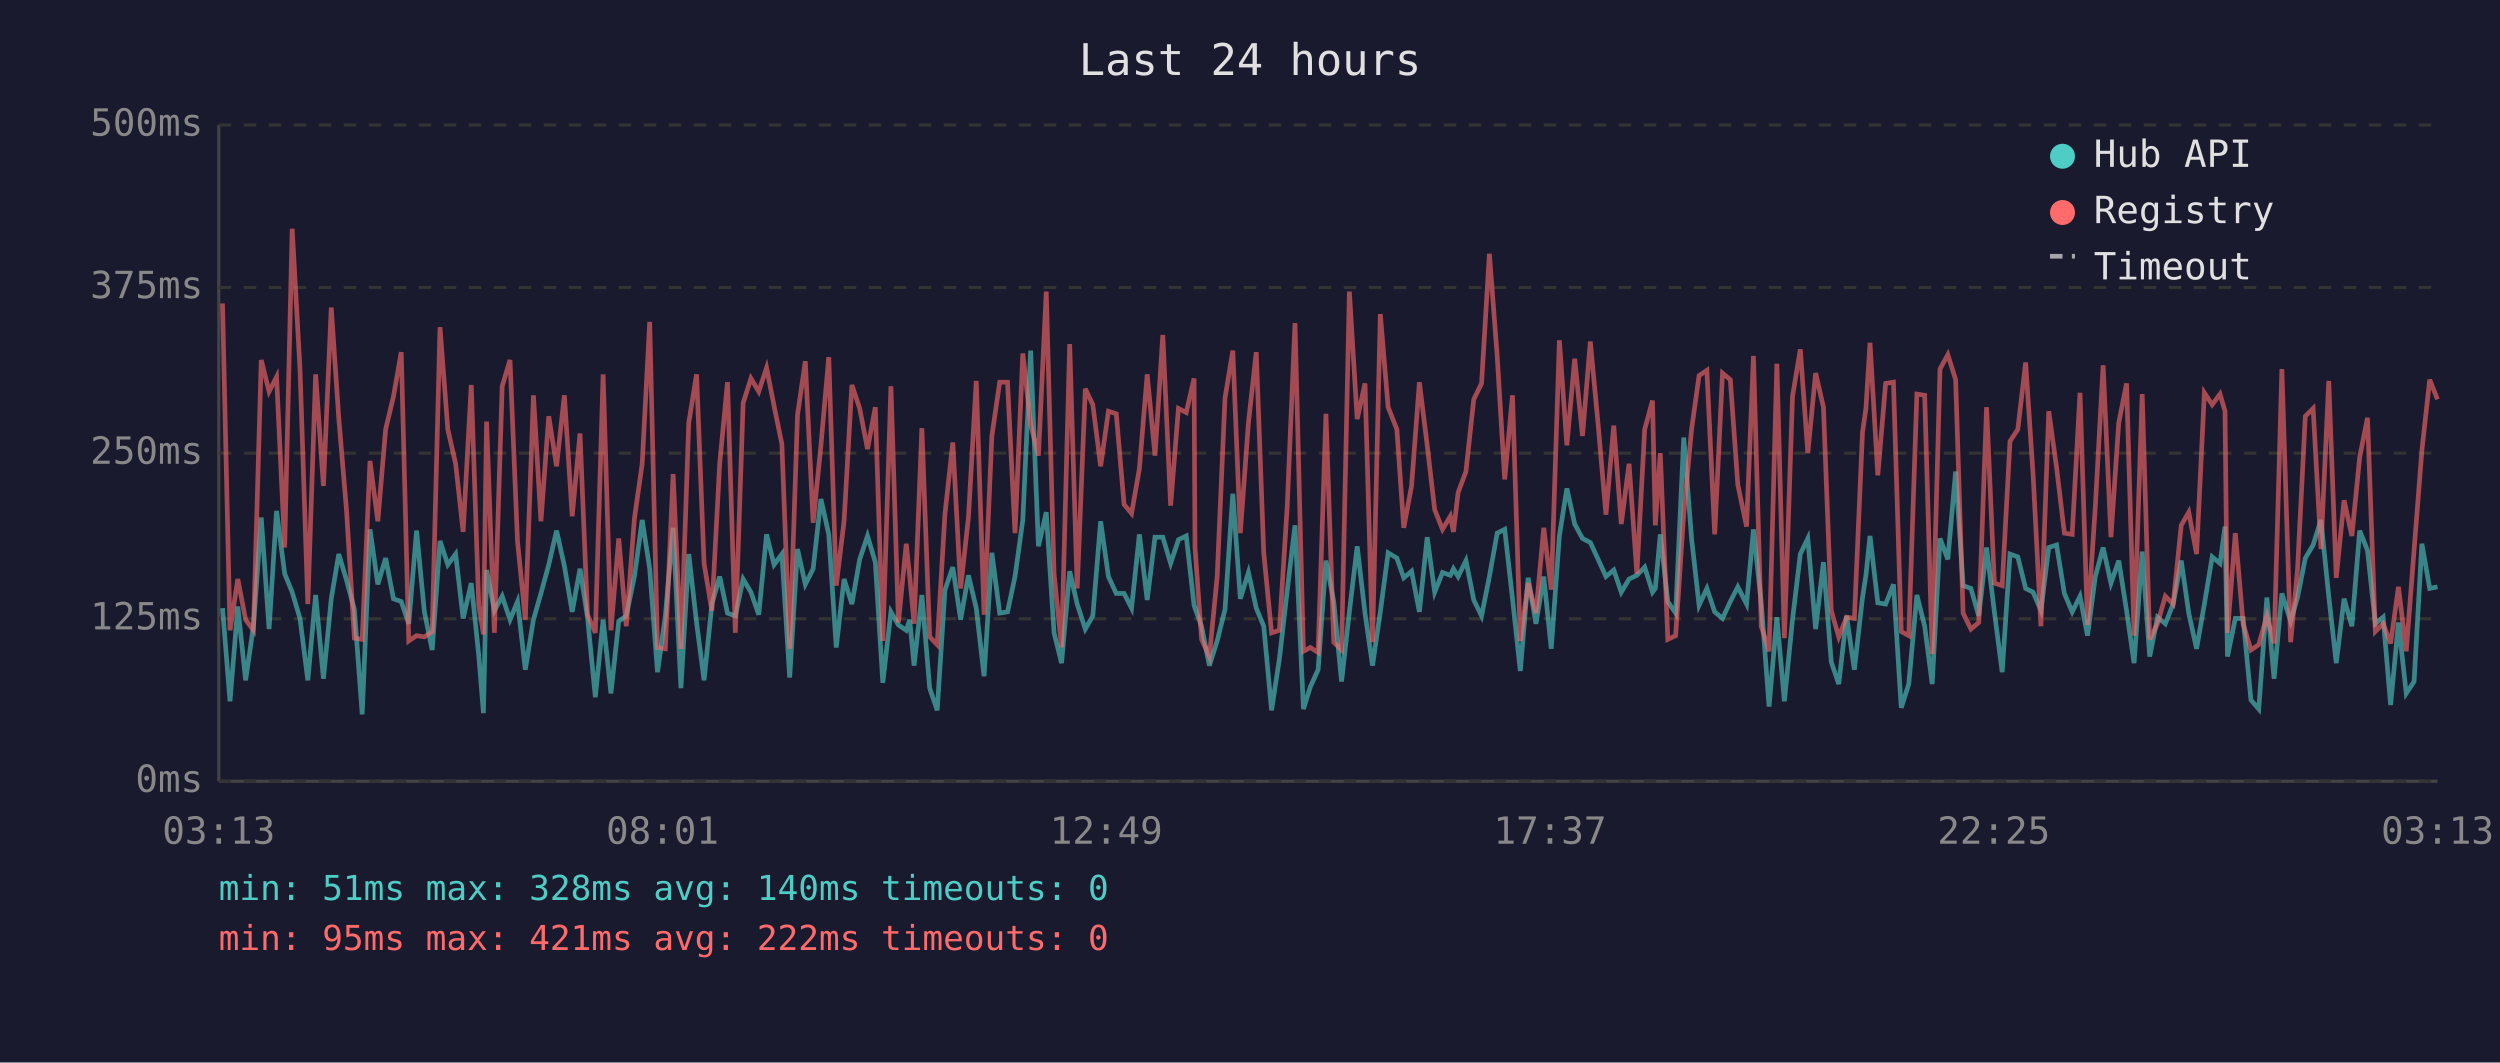
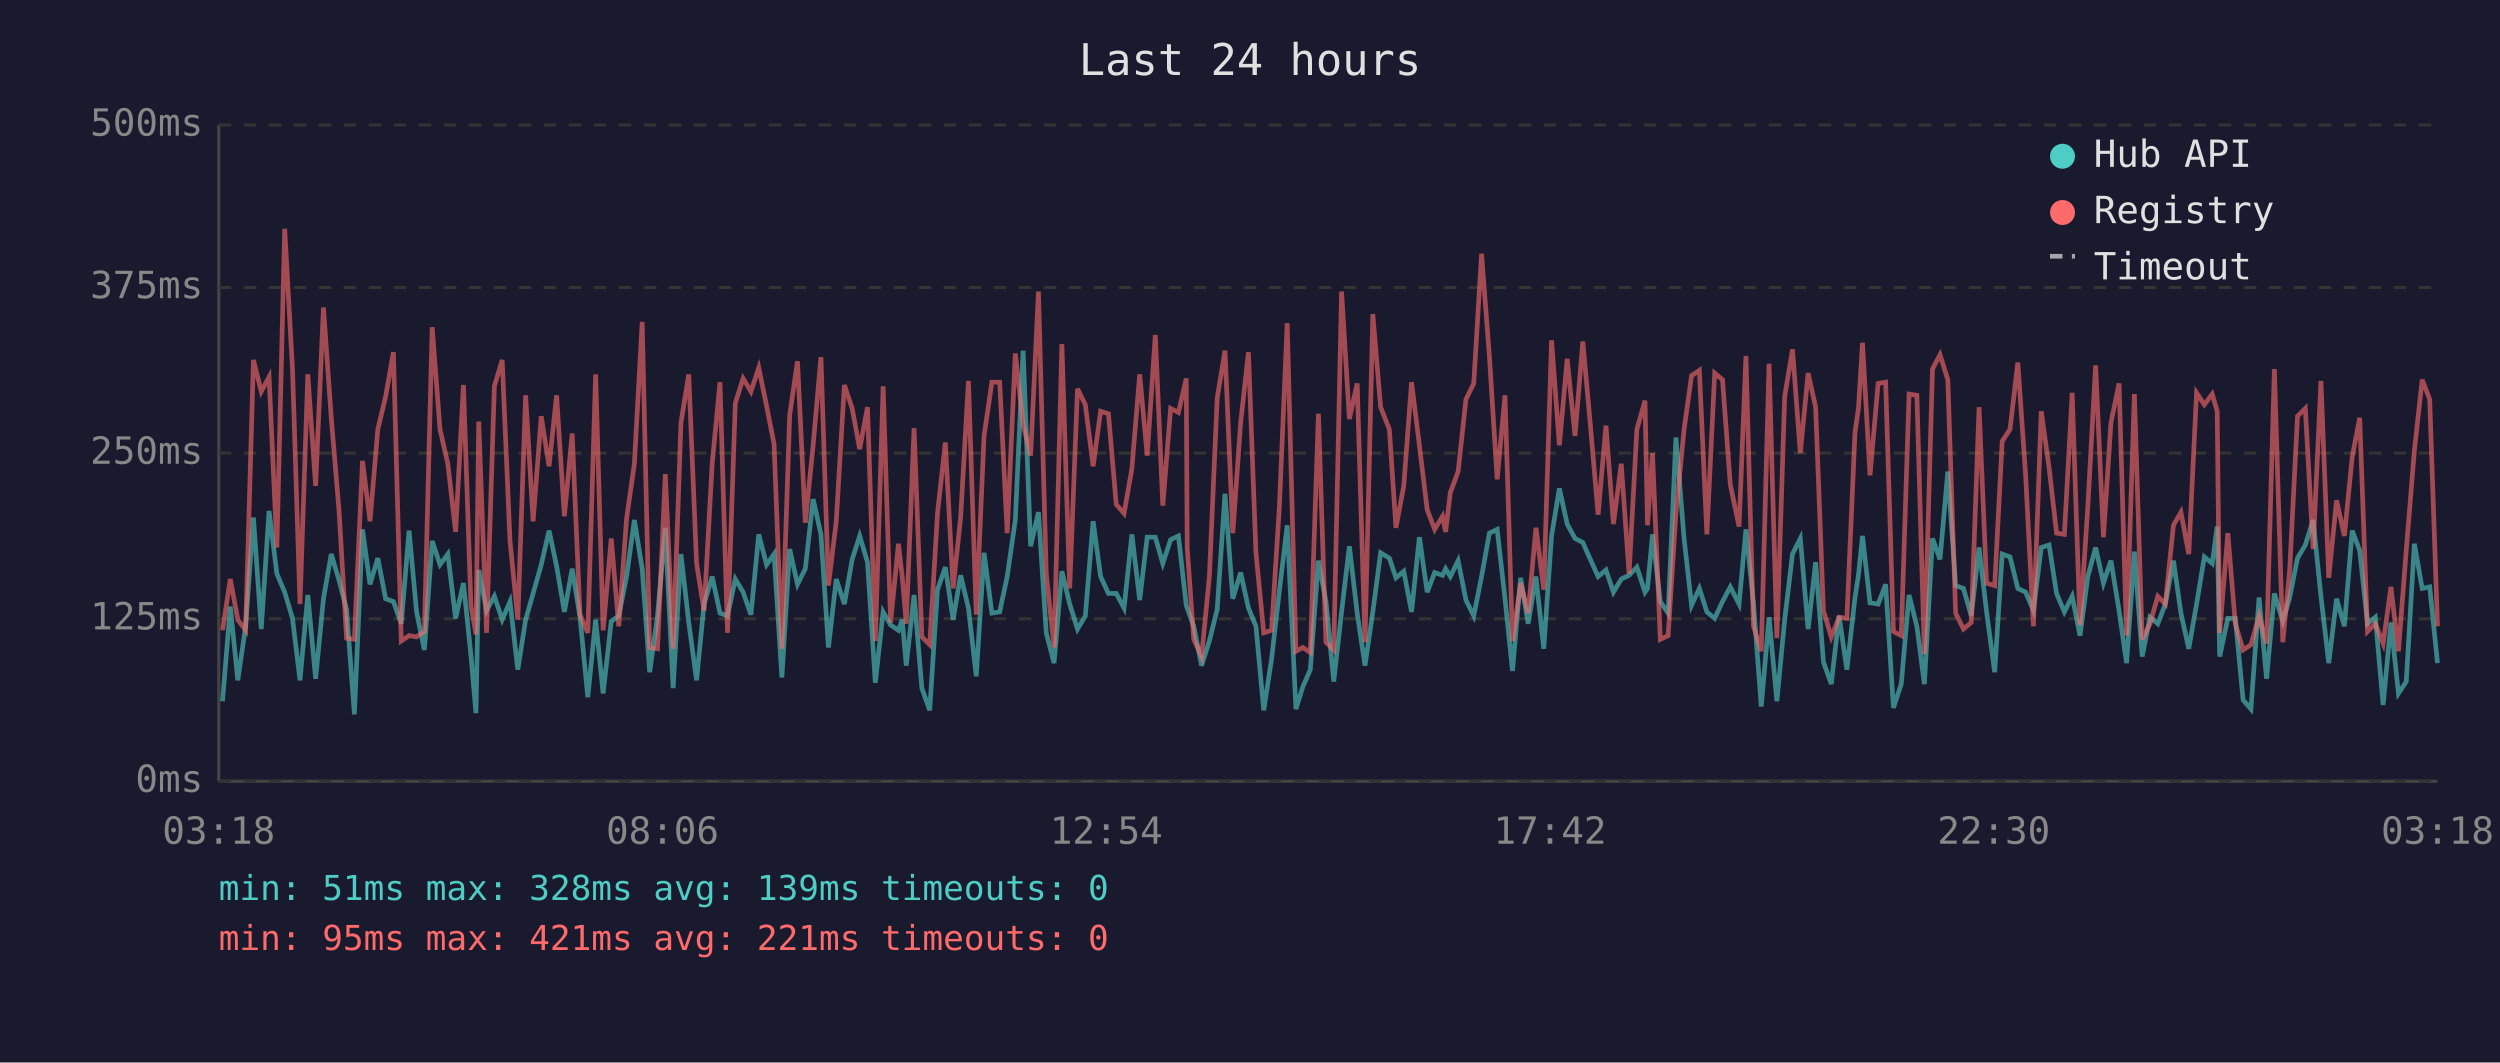
<svg xmlns="http://www.w3.org/2000/svg" viewBox="0 0 800 340" font-family="monospace" font-size="12">
  <rect width="800" height="340" fill="#1a1a2e" />
  <text x="400" y="24" fill="#e0e0e0" font-size="14" text-anchor="middle">Last 24 hours</text>
  <line x1="70" y1="40" x2="70" y2="250" stroke="#444" stroke-width="1" />
  <line x1="70" y1="250" x2="780" y2="250" stroke="#444" stroke-width="1" />
  <line x1="70" y1="250" x2="780" y2="250" stroke="#333" stroke-width="1" stroke-dasharray="4" />
  <text x="65" y="250" fill="#888" text-anchor="end" dominant-baseline="middle">0ms</text>
  <line x1="70" y1="198" x2="780" y2="198" stroke="#333" stroke-width="1" stroke-dasharray="4" />
  <text x="65" y="198" fill="#888" text-anchor="end" dominant-baseline="middle">125ms</text>
  <line x1="70" y1="145" x2="780" y2="145" stroke="#333" stroke-width="1" stroke-dasharray="4" />
  <text x="65" y="145" fill="#888" text-anchor="end" dominant-baseline="middle">250ms</text>
  <line x1="70" y1="92" x2="780" y2="92" stroke="#333" stroke-width="1" stroke-dasharray="4" />
  <text x="65" y="92" fill="#888" text-anchor="end" dominant-baseline="middle">375ms</text>
  <line x1="70" y1="40" x2="780" y2="40" stroke="#333" stroke-width="1" stroke-dasharray="4" />
  <text x="65" y="40" fill="#888" text-anchor="end" dominant-baseline="middle">500ms</text>
-   <text x="70" y="270" fill="#888" text-anchor="middle">03:13</text>
-   <text x="212" y="270" fill="#888" text-anchor="middle">08:01</text>
-   <text x="354" y="270" fill="#888" text-anchor="middle">12:49</text>
-   <text x="496" y="270" fill="#888" text-anchor="middle">17:37</text>
-   <text x="638" y="270" fill="#888" text-anchor="middle">22:25</text>
-   <text x="780" y="270" fill="#888" text-anchor="middle">03:13</text>
-   <polyline points="71.2,194.6 73.6,224.4 76.1,194.1 78.6,217.7 81.1,200.4 83.6,165.6 86.1,201.3 88.5,163.5 91.1,183.6 93.5,189.5 96.0,197.9 98.5,217.7 101.0,190.4 103.5,217.2 106.0,191.6 108.4,177.3 110.9,185.7 113.4,195.0 115.9,228.6 118.4,169.4 120.9,187.0 123.4,178.6 125.9,191.6 128.4,192.5 130.8,199.6 133.3,169.8 135.8,195.8 138.3,208.0 140.8,173.1 143.3,180.7 145.8,177.3 148.2,197.9 150.8,186.6 153.2,209.7 154.7,228.2 155.7,182.4 158.2,195.4 160.7,190.8 163.2,198.3 165.6,192.5 168.1,214.3 170.7,198.3 173.1,189.9 175.6,180.7 178.1,169.8 180.6,181.1 183.1,195.8 185.6,182.0 188.0,197.5 190.5,223.1 193.0,198.3 195.5,221.9 198.0,198.8 200.4,197.1 203.0,184.5 205.5,166.4 207.9,182.0 210.4,215.1 212.9,197.1 215.4,168.9 217.9,220.2 220.4,177.3 222.9,199.2 225.3,217.7 227.8,193.3 230.3,184.5 232.8,196.2 235.3,197.1 237.8,185.3 240.3,189.5 242.8,196.7 245.3,171.0 247.7,180.7 250.2,177.3 252.7,216.8 255.2,175.7 257.7,187.0 260.2,182.0 262.7,159.7 265.2,171.0 267.6,207.2 270.1,185.3 272.6,193.3 275.1,179.0 277.6,171.5 280.1,179.9 282.5,218.5 285.1,195.8 287.5,200.0 290.0,201.7 291.1,198.3 292.5,213.0 295.0,190.4 297.5,220.2 299.9,227.3 302.4,188.7 304.9,181.5 307.4,198.3 309.9,184.1 312.4,194.6 314.9,216.4 317.4,176.9 319.9,196.2 322.4,195.8 324.8,184.5 327.3,166.4 329.8,112.2 332.3,174.8 334.8,163.9 337.3,202.5 339.7,212.2 342.3,182.8 344.7,193.3 347.3,201.3 349.7,197.1 352.2,166.8 354.7,184.5 357.2,189.9 359.7,189.9 362.1,194.6 364.6,171.0 367.1,192.0 369.6,171.9 372.1,171.9 374.6,180.3 377.1,172.7 379.6,171.5 382.1,193.7 382.4,194.6 384.5,200.4 387.0,213.0 389.5,205.1 392.0,195.0 394.5,158.0 396.9,191.6 399.5,183.2 402.0,194.6 404.4,200.4 406.9,227.3 409.4,210.9 411.9,189.1 414.4,168.1 417.1,226.9 419.3,219.8 421.8,214.3 424.3,179.4 426.8,192.5 429.3,218.1 431.8,195.8 434.3,174.8 436.8,196.2 439.2,213.0 441.7,195.8 444.2,176.9 447.0,178.6 449.2,184.9 451.7,182.8 454.2,195.8 456.7,171.9 459.1,189.5 461.6,183.2 464.1,184.1 465.1,182.0 466.6,184.5 469.1,179.4 471.6,192.0 474.1,197.1 476.6,184.5 479.1,170.6 481.5,169.4 484.0,191.6 486.5,214.7 489.0,184.9 491.5,199.6 494.0,184.5 496.4,207.6 499.0,171.5 501.4,156.3 503.9,167.7 506.4,172.3 508.9,173.6 511.4,179.0 513.9,184.5 516.4,182.4 518.8,189.5 521.3,185.3 523.8,184.1 526.3,181.5 528.8,189.5 529.7,188.3 531.3,171.0 533.7,192.5 536.2,196.2 538.8,140.0 541.3,172.3 543.7,193.7 546.2,188.3 548.7,195.8 551.2,197.9 553.7,192.5 556.1,187.8 558.9,193.3 561.1,169.4 563.6,192.9 566.1,226.1 568.6,197.5 571.0,224.4 573.6,198.3 576.1,177.3 578.5,172.3 581.0,201.3 583.5,179.9 586.0,211.8 588.4,218.9 590.9,197.1 593.4,214.3 596.0,191.2 597.1,184.1 598.4,171.5 600.9,192.9 603.4,193.3 605.9,187.0 608.4,226.5 610.8,218.9 613.4,190.4 615.9,200.4 618.3,218.9 620.8,172.3 623.3,179.0 625.8,150.9 628.2,187.4 630.7,188.3 633.2,197.1 635.7,175.2 638.2,195.8 640.7,215.1 643.2,177.3 645.7,178.2 648.2,188.3 650.6,189.5 653.1,195.4 655.6,175.2 658.1,174.4 660.6,189.9 663.1,195.8 665.6,190.8 668.0,203.4 670.5,184.5 673.0,175.2 675.5,186.6 678.0,179.4 680.5,195.4 682.9,212.2 685.5,176.5 687.9,210.1 690.4,197.5 692.9,199.6 695.4,193.3 698.0,179.4 700.4,196.2 702.9,207.6 705.4,193.3 707.9,178.2 710.4,180.3 712.0,168.5 712.8,210.1 715.3,197.9 717.8,197.9 720.3,224.0 722.8,226.9 725.4,191.2 727.7,217.2 730.2,189.9 733.0,198.8 735.2,191.2 737.7,178.6 740.2,174.4 742.7,166.4 745.2,190.8 747.6,212.2 750.1,191.6 752.6,200.4 755.1,169.8 757.6,176.1 760.1,199.6 762.6,197.5 765.0,225.6 767.5,199.2 770.0,221.9 772.5,218.1 775.0,174.0 777.5,188.3 780.0,187.8" fill="none" stroke="#4ecdc4" stroke-width="1.5" opacity="0.6" />
-   <polyline points="71.2,97.1 73.6,201.7 76.1,185.3 78.6,198.3 81.1,201.7 83.6,115.2 86.1,125.3 88.5,120.6 91.1,175.2 93.5,73.2 96.0,118.1 98.5,193.3 101.0,119.8 103.5,155.5 106.0,98.4 108.4,133.7 110.9,163.5 113.4,204.2 115.9,204.6 118.4,147.5 120.9,166.8 123.4,137.4 125.9,126.9 128.4,112.7 130.8,205.1 133.3,203.4 135.8,203.8 138.3,202.1 140.8,104.7 143.3,137.4 145.8,148.4 148.2,170.2 150.8,123.2 153.2,193.7 154.7,203.0 155.7,134.9 158.2,202.5 160.7,123.6 163.2,115.2 165.6,173.1 168.1,198.3 170.7,126.5 173.1,166.8 175.6,133.2 178.1,149.2 180.6,126.5 183.1,165.2 185.6,138.7 188.0,196.7 190.5,202.5 193.0,119.8 195.5,201.7 198.0,172.3 200.4,200.4 203.0,166.0 205.5,148.4 207.9,103.0 210.4,207.2 212.9,207.6 215.4,151.7 217.9,207.6 220.4,135.3 222.9,119.8 225.3,180.3 227.8,195.4 230.3,148.4 232.8,122.3 235.3,202.5 237.8,129.0 240.3,121.1 242.8,125.3 245.3,117.7 247.7,129.9 250.2,142.1 252.7,207.6 255.2,132.8 257.7,115.6 260.2,167.3 262.7,142.5 265.2,114.3 267.6,187.4 270.1,166.8 272.6,123.2 275.1,130.7 277.6,143.7 280.1,130.3 282.5,205.1 285.1,123.6 287.5,199.2 290.0,174.0 291.1,184.5 292.5,199.6 295.0,137.0 297.5,203.8 299.9,206.3 302.4,164.3 304.9,141.6 307.4,188.3 309.9,165.6 312.4,121.9 314.9,196.7 317.4,139.5 319.9,122.3 322.4,122.3 324.8,170.6 327.3,113.1 329.8,135.8 332.3,145.8 334.8,93.3 337.3,183.6 339.7,207.2 342.3,110.1 344.7,188.3 347.3,124.4 349.7,129.5 352.2,149.2 354.7,131.6 357.2,132.4 359.7,161.4 362.1,164.3 364.6,150.0 367.1,119.8 369.6,145.8 372.1,107.2 374.6,161.8 377.1,130.7 379.6,132.0 382.1,121.1 382.4,175.2 384.5,204.6 387.0,210.1 389.5,184.5 392.0,127.4 394.5,112.2 396.9,170.6 399.5,135.3 402.0,112.7 404.4,176.9 406.9,202.5 409.4,201.7 411.9,162.2 414.4,103.4 417.1,208.4 419.3,207.2 421.8,208.8 424.3,132.4 426.8,205.5 429.3,208.0 431.8,93.3 434.3,134.1 436.8,122.7 439.2,205.5 441.7,100.5 444.2,130.3 447.0,137.4 449.2,168.9 451.7,155.5 454.2,122.3 456.7,142.5 459.1,163.1 461.6,169.4 464.1,165.2 465.1,170.2 466.6,157.6 469.1,150.9 471.6,127.8 474.1,122.7 476.6,81.2 479.1,113.9 481.5,153.4 484.0,126.5 486.5,205.1 489.0,186.6 491.5,196.2 494.0,168.9 496.4,188.7 499.0,108.9 501.4,142.5 503.9,114.8 506.4,139.5 508.9,109.3 511.4,135.8 513.9,164.7 516.4,136.2 518.8,167.7 521.3,148.4 523.8,183.6 526.3,137.4 528.8,128.2 529.7,168.1 531.3,145.0 533.7,204.6 536.2,203.4 538.8,164.3 541.3,137.4 543.7,120.2 546.2,118.5 548.7,171.0 551.2,119.4 553.7,121.5 556.1,155.1 558.9,168.5 561.1,113.9 563.6,200.4 566.1,208.4 568.6,116.4 571.0,204.2 573.6,126.9 576.1,111.8 578.5,145.0 581.0,119.4 583.5,130.3 586.0,195.4 588.4,203.8 590.9,197.5 593.4,197.9 596.0,138.3 597.1,130.7 598.4,109.7 600.9,152.1 603.4,122.7 605.9,122.3 608.4,202.1 610.8,203.4 613.4,126.1 615.9,126.5 618.3,209.3 620.8,118.1 623.3,113.5 625.8,121.5 628.2,196.2 630.7,201.3 633.2,199.2 635.7,130.3 638.2,186.6 640.7,187.4 643.2,141.2 645.7,137.4 648.2,116.0 650.6,152.1 653.1,200.4 655.6,131.6 658.1,149.6 660.6,170.6 663.1,171.0 665.6,125.7 668.0,200.0 670.5,162.2 673.0,116.9 675.5,171.9 678.0,135.3 680.5,122.7 682.9,203.4 685.5,126.1 687.9,204.6 690.4,199.6 692.9,190.8 695.4,193.3 698.0,168.1 700.4,163.9 702.9,177.3 705.4,125.7 707.9,129.5 710.4,126.1 712.0,131.6 712.8,202.5 715.3,170.6 717.8,199.6 720.3,208.0 722.8,206.3 725.4,197.1 727.7,205.9 730.2,118.1 733.0,205.5 735.2,182.4 737.7,133.2 740.2,130.7 742.7,175.7 745.2,121.9 747.6,184.9 750.1,160.1 752.6,171.5 755.1,146.3 757.6,133.7 760.1,202.1 762.6,199.6 765.0,205.9 767.5,187.8 770.0,208.4 772.5,176.1 775.0,144.2 777.5,121.5 780.0,127.8" fill="none" stroke="#ff6b6b" stroke-width="1.5" opacity="0.6" />
+   <text x="70" y="270" fill="#888" text-anchor="middle">03:18</text>
+   <text x="212" y="270" fill="#888" text-anchor="middle">08:06</text>
+   <text x="354" y="270" fill="#888" text-anchor="middle">12:54</text>
+   <text x="496" y="270" fill="#888" text-anchor="middle">17:42</text>
+   <text x="638" y="270" fill="#888" text-anchor="middle">22:30</text>
+   <text x="780" y="270" fill="#888" text-anchor="middle">03:18</text>
+   <polyline points="71.2,224.4 73.7,194.1 76.1,217.7 78.6,200.4 81.1,165.6 83.6,201.3 86.1,163.5 88.6,183.6 91.1,189.5 93.6,197.9 96.0,217.7 98.5,190.4 101.0,217.2 103.5,191.6 106.0,177.3 108.5,185.7 110.9,195.0 113.4,228.6 116.0,169.4 118.4,187.0 120.9,178.6 123.4,191.6 125.9,192.5 128.4,199.6 130.9,169.8 133.3,195.8 135.8,208.0 138.3,173.1 140.8,180.7 143.3,177.3 145.8,197.9 148.3,186.6 150.7,209.7 152.3,228.2 153.2,182.4 155.7,195.4 158.2,190.8 160.7,198.3 163.2,192.5 165.7,214.3 168.2,198.3 170.6,189.9 173.2,180.7 175.7,169.8 178.1,181.1 180.6,195.8 183.1,182.0 185.6,197.5 188.1,223.1 190.6,198.3 193.0,221.9 195.6,198.8 198.0,197.1 200.5,184.5 203.0,166.4 205.5,182.0 207.9,215.1 210.4,197.1 212.9,168.9 215.4,220.2 217.9,177.3 220.4,199.2 222.9,217.7 225.3,193.3 227.9,184.5 230.4,196.2 232.8,197.1 235.3,185.3 237.8,189.5 240.3,196.7 242.8,171.0 245.3,180.7 247.7,177.3 250.2,216.8 252.7,175.7 255.2,187.0 257.7,182.0 260.2,159.7 262.7,171.0 265.1,207.2 267.6,185.3 270.2,193.3 272.7,179.0 275.1,171.5 277.6,179.9 280.1,218.5 282.6,195.8 285.0,200.0 287.5,201.7 288.7,198.3 290.0,213.0 292.5,190.4 295.0,220.2 297.5,227.3 300.0,188.7 302.5,181.5 305.0,198.3 307.4,184.1 309.9,194.6 312.4,216.4 314.9,176.9 317.4,196.2 319.9,195.8 322.3,184.5 324.9,166.4 327.4,112.2 329.8,174.8 332.3,163.9 334.8,202.5 337.3,212.2 339.8,182.8 342.3,193.3 344.8,201.3 347.3,197.1 349.8,166.8 352.2,184.5 354.7,189.9 357.2,189.9 359.7,194.6 362.2,171.0 364.7,192.0 367.1,171.9 369.7,171.9 372.1,180.3 374.6,172.7 377.1,171.5 379.6,193.7 379.9,194.6 382.0,200.4 384.5,213.0 387.0,205.1 389.5,195.0 392.0,158.0 394.5,191.6 397.0,183.2 399.5,194.6 401.9,200.4 404.4,227.3 406.9,210.9 409.4,189.1 411.9,168.1 414.7,226.9 416.9,219.8 419.3,214.3 421.9,179.4 424.3,192.5 426.8,218.1 429.3,195.8 431.8,174.8 434.3,196.2 436.8,213.0 439.3,195.8 441.8,176.9 444.6,178.6 446.7,184.9 449.2,182.8 451.7,195.8 454.2,171.9 456.7,189.5 459.1,183.2 461.6,184.1 462.6,182.0 464.1,184.5 466.6,179.4 469.1,192.0 471.6,197.1 474.1,184.5 476.6,170.6 479.1,169.4 481.6,191.6 484.0,214.7 486.6,184.9 489.0,199.6 491.5,184.5 494.0,207.6 496.5,171.5 499.0,156.3 501.5,167.7 504.0,172.3 506.5,173.6 508.9,179.0 511.4,184.5 513.9,182.4 516.3,189.5 518.8,185.3 521.3,184.1 523.8,181.5 526.4,189.5 527.2,188.3 528.8,171.0 531.3,192.5 533.8,196.2 536.3,140.0 538.9,172.3 541.3,193.7 543.8,188.3 546.2,195.8 548.7,197.9 551.2,192.5 553.7,187.8 556.5,193.3 558.7,169.4 561.1,192.9 563.6,226.1 566.1,197.5 568.6,224.4 571.1,198.3 573.6,177.3 576.1,172.3 578.6,201.3 581.0,179.9 583.5,211.8 586.0,218.9 588.5,197.1 591.0,214.3 593.6,191.2 594.7,184.1 596.0,171.5 598.4,192.9 601.0,193.3 603.4,187.0 605.9,226.5 608.4,218.9 610.9,190.4 613.4,200.4 615.8,218.9 618.4,172.3 620.8,179.0 623.3,150.9 625.8,187.4 628.3,188.3 630.8,197.1 633.3,175.2 635.7,195.8 638.3,215.1 640.7,177.3 643.2,178.2 645.7,188.3 648.2,189.5 650.7,195.4 653.2,175.2 655.7,174.4 658.1,189.9 660.6,195.8 663.1,190.8 665.6,203.4 668.1,184.5 670.6,175.2 673.1,186.6 675.5,179.4 678.1,195.4 680.5,212.2 683.0,176.5 685.5,210.1 688.0,197.5 690.5,199.6 692.9,193.3 695.5,179.4 697.9,196.2 700.4,207.6 702.9,193.3 705.4,178.2 707.9,180.3 709.5,168.5 710.3,210.1 712.9,197.9 715.3,197.9 717.8,224.0 720.3,226.9 722.9,191.2 725.3,217.2 727.8,189.9 730.5,198.8 732.7,191.2 735.2,178.6 737.7,174.4 740.2,166.4 742.7,190.8 745.2,212.2 747.7,191.6 750.2,200.4 752.7,169.8 755.1,176.1 757.6,199.6 760.1,197.5 762.6,225.6 765.1,199.2 767.5,221.9 770.0,218.1 772.6,174.0 775.1,188.3 777.5,187.8 780.0,212.2" fill="none" stroke="#4ecdc4" stroke-width="1.5" opacity="0.6" />
+   <polyline points="71.2,201.7 73.7,185.3 76.1,198.3 78.6,201.7 81.1,115.2 83.6,125.3 86.1,120.6 88.6,175.2 91.1,73.2 93.6,118.1 96.0,193.3 98.5,119.8 101.0,155.5 103.5,98.4 106.0,133.7 108.5,163.5 110.9,204.2 113.4,204.6 116.0,147.5 118.4,166.8 120.9,137.4 123.4,126.9 125.9,112.7 128.4,205.1 130.9,203.4 133.3,203.8 135.8,202.1 138.3,104.7 140.8,137.4 143.3,148.4 145.8,170.2 148.3,123.2 150.7,193.7 152.3,203.0 153.2,134.9 155.7,202.5 158.2,123.6 160.7,115.2 163.2,173.1 165.7,198.3 168.2,126.5 170.6,166.8 173.2,133.2 175.7,149.2 178.1,126.5 180.6,165.2 183.1,138.7 185.6,196.7 188.1,202.5 190.6,119.8 193.0,201.7 195.6,172.3 198.0,200.4 200.5,166.0 203.0,148.4 205.5,103.0 207.9,207.2 210.4,207.6 212.9,151.7 215.4,207.6 217.9,135.3 220.4,119.8 222.9,180.3 225.3,195.4 227.9,148.4 230.4,122.3 232.8,202.5 235.3,129.0 237.8,121.1 240.3,125.3 242.8,117.7 245.3,129.9 247.7,142.1 250.2,207.6 252.7,132.8 255.2,115.6 257.7,167.3 260.2,142.5 262.7,114.3 265.1,187.4 267.6,166.8 270.2,123.2 272.7,130.7 275.1,143.7 277.6,130.3 280.1,205.1 282.6,123.6 285.0,199.2 287.5,174.0 288.7,184.5 290.0,199.6 292.5,137.0 295.0,203.8 297.5,206.3 300.0,164.3 302.5,141.6 305.0,188.3 307.4,165.6 309.9,121.9 312.4,196.7 314.9,139.5 317.4,122.3 319.9,122.3 322.3,170.6 324.9,113.1 327.4,135.8 329.8,145.8 332.3,93.3 334.8,183.6 337.3,207.2 339.8,110.1 342.3,188.3 344.8,124.4 347.3,129.5 349.8,149.2 352.2,131.6 354.7,132.4 357.2,161.4 359.7,164.3 362.2,150.0 364.7,119.8 367.1,145.8 369.7,107.2 372.1,161.8 374.6,130.7 377.1,132.0 379.6,121.1 379.9,175.2 382.0,204.6 384.5,210.1 387.0,184.5 389.5,127.4 392.0,112.2 394.5,170.6 397.0,135.3 399.5,112.7 401.9,176.9 404.4,202.5 406.9,201.7 409.4,162.2 411.9,103.4 414.7,208.4 416.9,207.2 419.3,208.8 421.9,132.4 424.3,205.5 426.8,208.0 429.3,93.3 431.8,134.1 434.3,122.7 436.8,205.5 439.3,100.5 441.8,130.3 444.6,137.4 446.7,168.9 449.2,155.5 451.7,122.3 454.2,142.5 456.7,163.1 459.1,169.4 461.6,165.2 462.6,170.2 464.1,157.6 466.6,150.9 469.1,127.8 471.6,122.7 474.1,81.2 476.6,113.9 479.1,153.4 481.6,126.5 484.0,205.1 486.6,186.6 489.0,196.2 491.5,168.9 494.0,188.7 496.5,108.9 499.0,142.5 501.5,114.8 504.0,139.5 506.5,109.3 508.9,135.8 511.4,164.7 513.9,136.2 516.3,167.7 518.8,148.4 521.3,183.6 523.8,137.4 526.4,128.2 527.2,168.1 528.8,145.0 531.3,204.6 533.8,203.4 536.3,164.3 538.9,137.4 541.3,120.2 543.8,118.5 546.2,171.0 548.7,119.4 551.2,121.5 553.7,155.1 556.5,168.5 558.7,113.9 561.1,200.4 563.6,208.4 566.1,116.4 568.6,204.2 571.1,126.9 573.6,111.8 576.1,145.0 578.6,119.4 581.0,130.3 583.5,195.4 586.0,203.8 588.5,197.5 591.0,197.9 593.6,138.3 594.7,130.7 596.0,109.7 598.4,152.1 601.0,122.7 603.4,122.3 605.9,202.1 608.4,203.4 610.9,126.1 613.4,126.5 615.8,209.3 618.4,118.1 620.8,113.5 623.3,121.5 625.8,196.2 628.3,201.3 630.8,199.2 633.3,130.3 635.7,186.6 638.3,187.4 640.7,141.2 643.2,137.4 645.7,116.0 648.2,152.1 650.7,200.4 653.2,131.6 655.7,149.6 658.1,170.6 660.6,171.0 663.1,125.7 665.6,200.0 668.1,162.2 670.6,116.9 673.1,171.9 675.5,135.3 678.1,122.7 680.5,203.4 683.0,126.1 685.5,204.6 688.0,199.6 690.5,190.8 692.9,193.3 695.5,168.1 697.9,163.9 700.4,177.3 702.9,125.7 705.4,129.5 707.9,126.1 709.5,131.6 710.3,202.5 712.9,170.6 715.3,199.6 717.8,208.0 720.3,206.3 722.9,197.1 725.3,205.9 727.8,118.1 730.5,205.5 732.7,182.4 735.2,133.2 737.7,130.7 740.2,175.7 742.7,121.9 745.2,184.9 747.7,160.1 750.2,171.5 752.7,146.3 755.1,133.7 757.6,202.1 760.1,199.6 762.6,205.9 765.1,187.8 767.5,208.4 770.0,176.1 772.6,144.2 775.1,121.5 777.5,127.8 780.0,200.4" fill="none" stroke="#ff6b6b" stroke-width="1.5" opacity="0.6" />
  <circle cx="660" cy="50" r="4" fill="#4ecdc4" />
  <text x="670" y="50" fill="#e0e0e0" dominant-baseline="middle">Hub API</text>
  <circle cx="660" cy="68" r="4" fill="#ff6b6b" />
  <text x="670" y="68" fill="#e0e0e0" dominant-baseline="middle">Registry</text>
  <line x1="656" y1="82" x2="664" y2="82" stroke="#e0e0e0" stroke-width="1.5" stroke-dasharray="4,3" opacity="0.7" />
  <text x="670" y="86" fill="#e0e0e0" dominant-baseline="middle">Timeout</text>
-   <text x="70" y="288" fill="#4ecdc4" font-size="11">min: 51ms  max: 328ms  avg: 140ms  timeouts: 0</text>
-   <text x="70" y="304" fill="#ff6b6b" font-size="11">min: 95ms  max: 421ms  avg: 222ms  timeouts: 0</text>
+   <text x="70" y="288" fill="#4ecdc4" font-size="11">min: 51ms  max: 328ms  avg: 139ms  timeouts: 0</text>
+   <text x="70" y="304" fill="#ff6b6b" font-size="11">min: 95ms  max: 421ms  avg: 221ms  timeouts: 0</text>
</svg>
